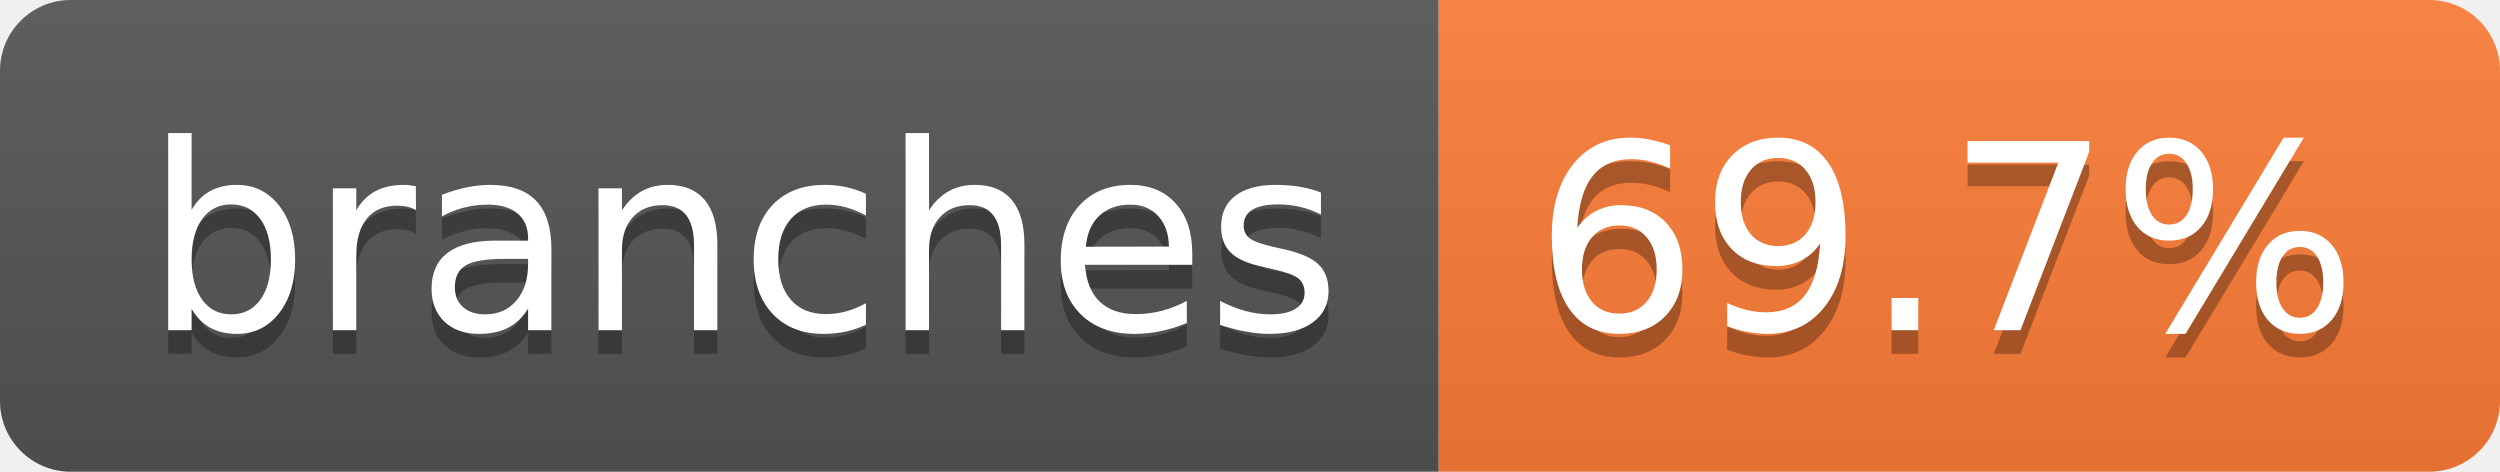
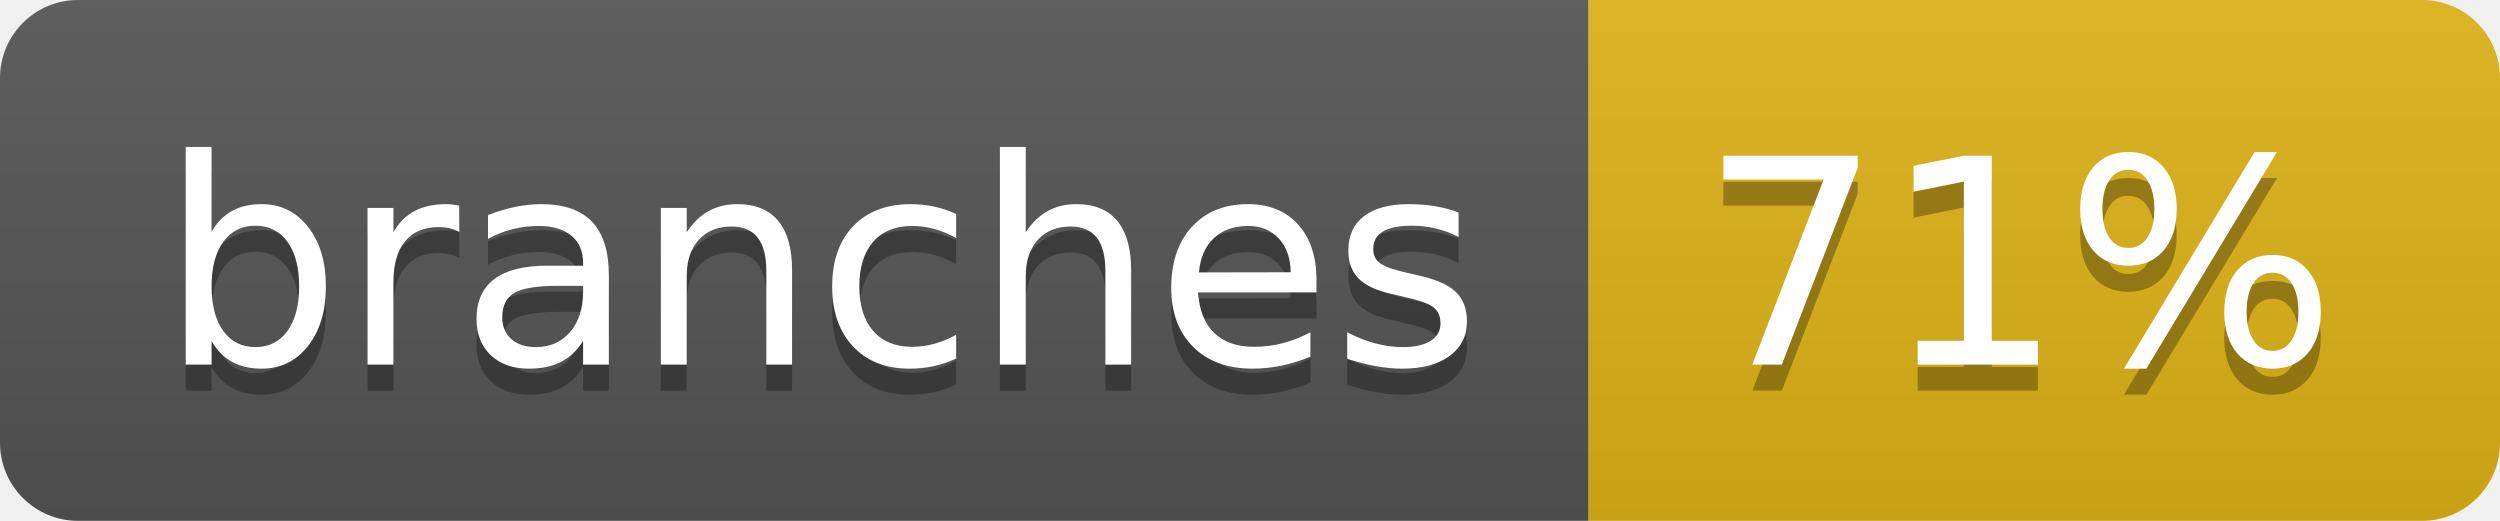
- <svg xmlns="http://www.w3.org/2000/svg" width="106" height="20" role="img" aria-label="branches: 69.7%">
+ <svg xmlns="http://www.w3.org/2000/svg" width="96" height="20" role="img" aria-label="branches: 71%">
  <linearGradient id="s" x2="0" y2="100%">
    <stop offset="0" stop-color="#bbb" stop-opacity=".1" />
    <stop offset="1" stop-opacity=".1" />
  </linearGradient>
  <clipPath id="r">
-     <rect width="106" height="20" rx="3" fill="#fff" />
+     <rect width="96" height="20" rx="3" fill="#fff" />
  </clipPath>
  <g clip-path="url(#r)">
    <rect width="61" height="20" fill="#555" />
-     <rect x="61" width="45" height="20" fill="#fe7d37" />
-     <rect width="106" height="20" fill="url(#s)" />
+     <rect x="61" width="35" height="20" fill="#dfb317" />
+     <rect width="96" height="20" fill="url(#s)" />
  </g>
  <g fill="#fff" text-anchor="middle" font-family="Verdana,Geneva,DejaVu Sans,sans-serif" text-rendering="geometricPrecision" font-size="110">
    <text aria-hidden="true" x="315" y="150" fill="#010101" fill-opacity=".3" transform="scale(.1)" textLength="507">branches</text>
    <text x="315" y="140" transform="scale(.1)" fill="#fff" textLength="507">branches</text>
-     <text aria-hidden="true" x="825" y="150" fill="#010101" fill-opacity=".3" transform="scale(.1)" textLength="350">69.7%</text>
-     <text x="825" y="140" transform="scale(.1)" fill="#fff" textLength="350">69.7%</text>
+     <text aria-hidden="true" x="775" y="150" fill="#010101" fill-opacity=".3" transform="scale(.1)" textLength="245">71%</text>
+     <text x="775" y="140" transform="scale(.1)" fill="#fff" textLength="245">71%</text>
  </g>
</svg>
